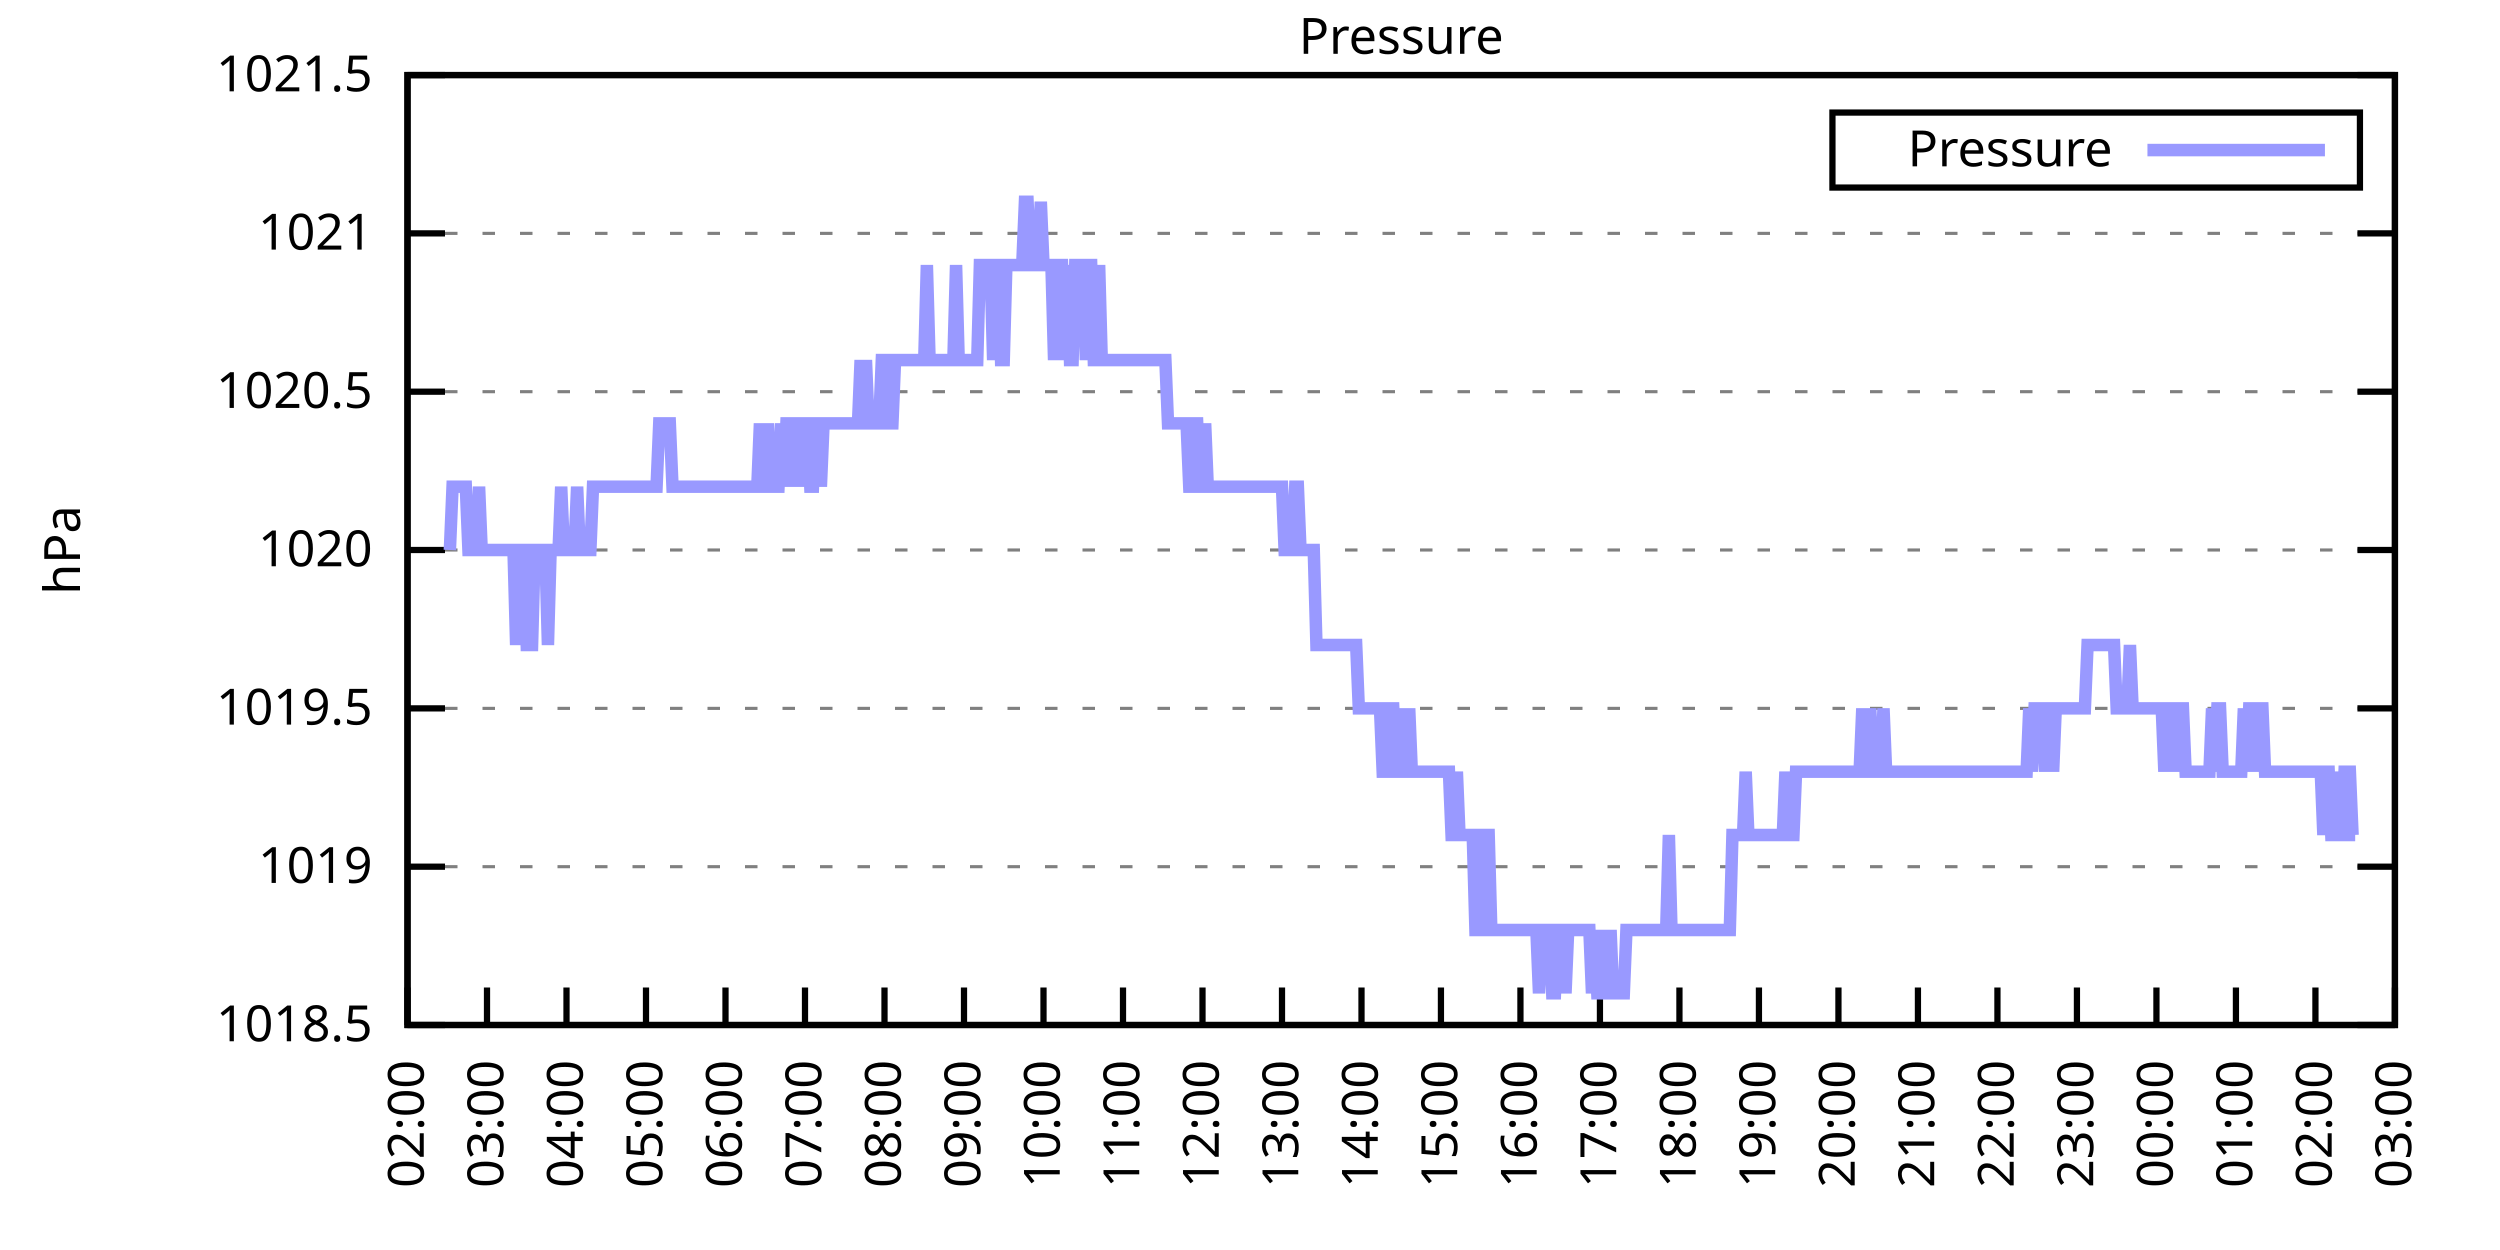
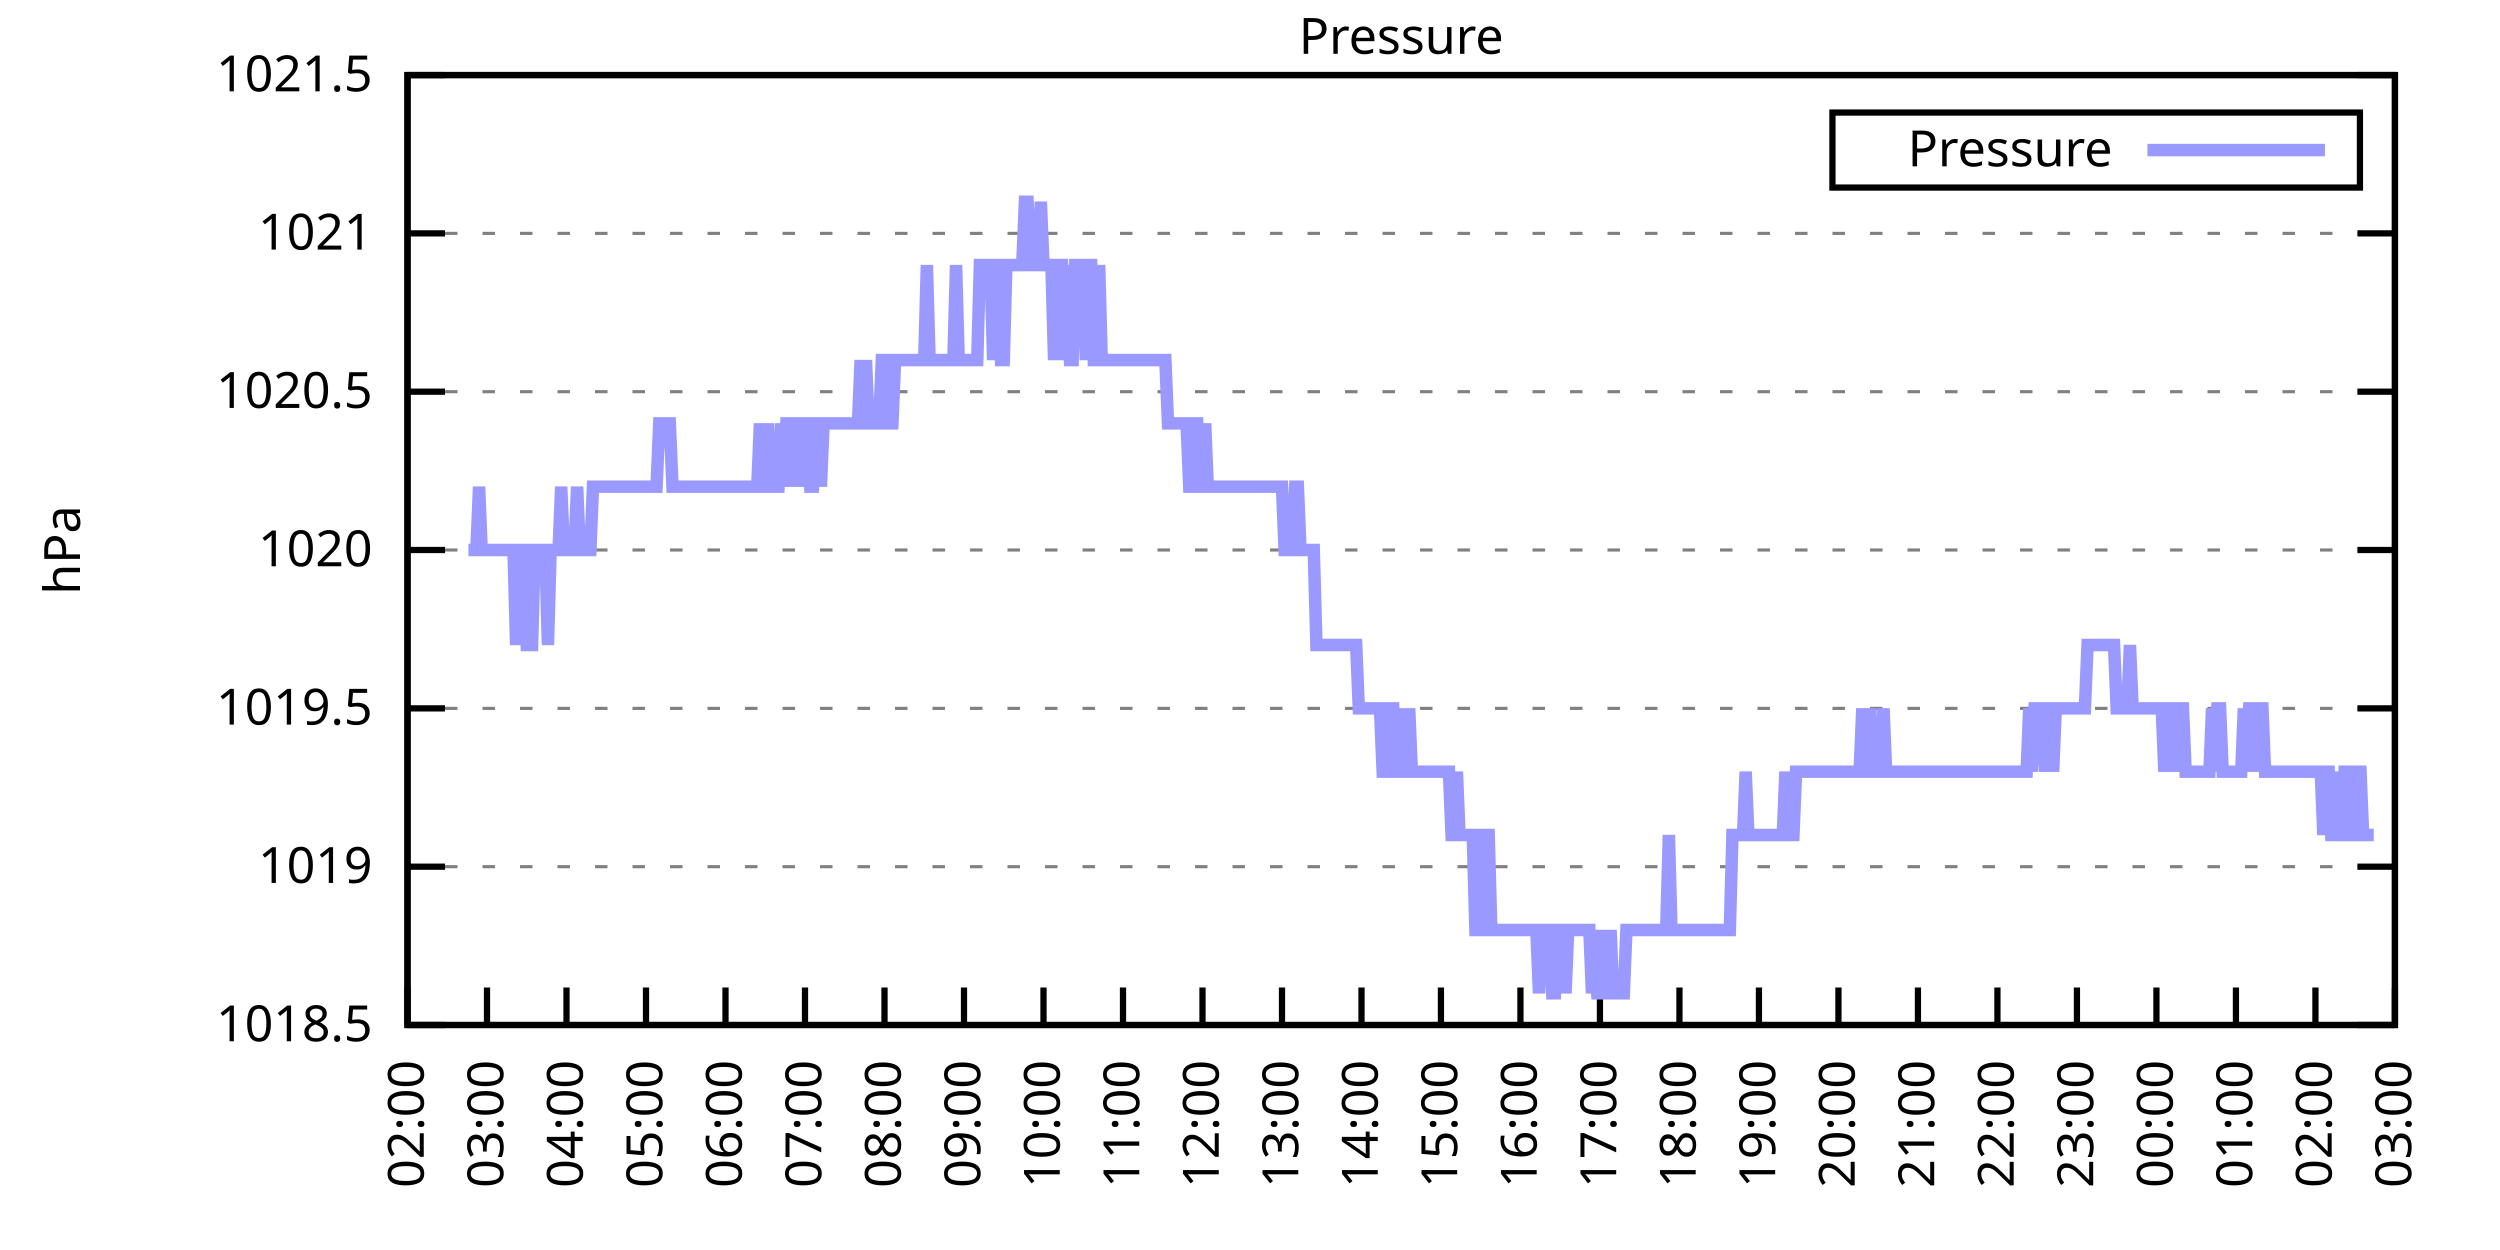
<svg xmlns="http://www.w3.org/2000/svg" xmlns:xlink="http://www.w3.org/1999/xlink" width="400" height="200" viewBox="0 0 400 200">
  <g id="gnuplot_canvas">
    <rect x="0" y="0" width="400" height="200" fill="none" />
    <defs>
      <circle id="gpDot" r="0.5" stroke-width="0.5" stroke="currentColor" />
      <path id="gpPt0" stroke-width="0.333" stroke="currentColor" d="M-1,0 h2 M0,-1 v2" />
      <path id="gpPt1" stroke-width="0.333" stroke="currentColor" d="M-1,-1 L1,1 M1,-1 L-1,1" />
      <path id="gpPt2" stroke-width="0.333" stroke="currentColor" d="M-1,0 L1,0 M0,-1 L0,1 M-1,-1 L1,1 M-1,1 L1,-1" />
      <rect id="gpPt3" stroke-width="0.333" stroke="currentColor" x="-1" y="-1" width="2" height="2" />
      <rect id="gpPt4" stroke-width="0.333" stroke="currentColor" fill="currentColor" x="-1" y="-1" width="2" height="2" />
      <circle id="gpPt5" stroke-width="0.333" stroke="currentColor" cx="0" cy="0" r="1" />
      <use xlink:href="#gpPt5" id="gpPt6" fill="currentColor" stroke="none" />
      <path id="gpPt7" stroke-width="0.333" stroke="currentColor" d="M0,-1.33 L-1.33,0.67 L1.33,0.67 z" />
      <use xlink:href="#gpPt7" id="gpPt8" fill="currentColor" stroke="none" />
      <use xlink:href="#gpPt7" id="gpPt9" stroke="currentColor" transform="rotate(180)" />
      <use xlink:href="#gpPt9" id="gpPt10" fill="currentColor" stroke="none" />
      <use xlink:href="#gpPt3" id="gpPt11" stroke="currentColor" transform="rotate(45)" />
      <use xlink:href="#gpPt11" id="gpPt12" fill="currentColor" stroke="none" />
      <path id="gpPt13" stroke-width="0.333" stroke="currentColor" d="M0,1.330 L1.265,0.411 L0.782,-1.067 L-0.782,-1.076 L-1.265,0.411 z" />
      <use xlink:href="#gpPt13" id="gpPt14" fill="currentColor" stroke="none" />
      <filter id="textbox" filterUnits="objectBoundingBox" x="0" y="0" height="1" width="1">
        <feFlood flood-color="white" flood-opacity="1" result="bgnd" />
        <feComposite in="SourceGraphic" in2="bgnd" operator="atop" />
      </filter>
      <filter id="greybox" filterUnits="objectBoundingBox" x="0" y="0" height="1" width="1">
        <feFlood flood-color="lightgrey" flood-opacity="1" result="grey" />
        <feComposite in="SourceGraphic" in2="grey" operator="atop" />
      </filter>
    </defs>
    <g fill="none" color="white" stroke="currentColor" stroke-width="1.00" stroke-linecap="butt" stroke-linejoin="miter">
</g>
    <g fill="none" color="black" stroke="currentColor" stroke-width="1.00" stroke-linecap="butt" stroke-linejoin="miter">
      <g stroke="none" shape-rendering="crispEdges">
        <polygon fill="rgb(255, 255, 255)" points="65.20,164.00 383.18,164.00 383.18,12.02 65.20,12.02 " />
      </g>
    </g>
    <g fill="none" color="black" stroke="currentColor" stroke-width="1.00" stroke-linecap="butt" stroke-linejoin="miter">
</g>
    <g fill="none" color="black" stroke="black" stroke-width="0.50" stroke-linecap="butt" stroke-linejoin="miter">
</g>
    <g fill="none" color="gray" stroke="currentColor" stroke-width="0.50" stroke-linecap="butt" stroke-linejoin="miter">
      <path stroke="gray" stroke-dasharray="2,4" class="gridline" d="M65.20,164.00 L383.19,164.00  " />
    </g>
    <g fill="none" color="gray" stroke="gray" stroke-width="1.00" stroke-linecap="butt" stroke-linejoin="miter">
</g>
    <g fill="none" color="black" stroke="currentColor" stroke-width="1.00" stroke-linecap="butt" stroke-linejoin="miter">
      <path stroke="black" d="M65.20,164.00 L71.20,164.00 M383.19,164.00 L377.19,164.00  " />
      <g transform="translate(59.60,166.60)" stroke="none" fill="black" font-family="Sans" font-size="8.00" text-anchor="end">
        <text>
          <tspan font-family="Sans"> 1018.5</tspan>
        </text>
      </g>
    </g>
    <g fill="none" color="black" stroke="currentColor" stroke-width="1.00" stroke-linecap="butt" stroke-linejoin="miter">
</g>
    <g fill="none" color="black" stroke="black" stroke-width="0.50" stroke-linecap="butt" stroke-linejoin="miter">
</g>
    <g fill="none" color="gray" stroke="currentColor" stroke-width="0.50" stroke-linecap="butt" stroke-linejoin="miter">
      <path stroke="gray" stroke-dasharray="2,4" class="gridline" d="M65.20,138.67 L383.19,138.67  " />
    </g>
    <g fill="none" color="gray" stroke="gray" stroke-width="1.00" stroke-linecap="butt" stroke-linejoin="miter">
</g>
    <g fill="none" color="black" stroke="currentColor" stroke-width="1.00" stroke-linecap="butt" stroke-linejoin="miter">
      <path stroke="black" d="M65.20,138.67 L71.20,138.67 M383.19,138.67 L377.19,138.67  " />
      <g transform="translate(59.60,141.27)" stroke="none" fill="black" font-family="Sans" font-size="8.00" text-anchor="end">
        <text>
          <tspan font-family="Sans"> 1019</tspan>
        </text>
      </g>
    </g>
    <g fill="none" color="black" stroke="currentColor" stroke-width="1.00" stroke-linecap="butt" stroke-linejoin="miter">
</g>
    <g fill="none" color="black" stroke="black" stroke-width="0.50" stroke-linecap="butt" stroke-linejoin="miter">
</g>
    <g fill="none" color="gray" stroke="currentColor" stroke-width="0.50" stroke-linecap="butt" stroke-linejoin="miter">
      <path stroke="gray" stroke-dasharray="2,4" class="gridline" d="M65.20,113.34 L383.19,113.34  " />
    </g>
    <g fill="none" color="gray" stroke="gray" stroke-width="1.00" stroke-linecap="butt" stroke-linejoin="miter">
</g>
    <g fill="none" color="black" stroke="currentColor" stroke-width="1.00" stroke-linecap="butt" stroke-linejoin="miter">
      <path stroke="black" d="M65.20,113.34 L71.20,113.34 M383.19,113.34 L377.19,113.34  " />
      <g transform="translate(59.60,115.94)" stroke="none" fill="black" font-family="Sans" font-size="8.00" text-anchor="end">
        <text>
          <tspan font-family="Sans"> 1019.5</tspan>
        </text>
      </g>
    </g>
    <g fill="none" color="black" stroke="currentColor" stroke-width="1.00" stroke-linecap="butt" stroke-linejoin="miter">
</g>
    <g fill="none" color="black" stroke="black" stroke-width="0.50" stroke-linecap="butt" stroke-linejoin="miter">
</g>
    <g fill="none" color="gray" stroke="currentColor" stroke-width="0.50" stroke-linecap="butt" stroke-linejoin="miter">
      <path stroke="gray" stroke-dasharray="2,4" class="gridline" d="M65.20,88.00 L383.19,88.00  " />
    </g>
    <g fill="none" color="gray" stroke="gray" stroke-width="1.00" stroke-linecap="butt" stroke-linejoin="miter">
</g>
    <g fill="none" color="black" stroke="currentColor" stroke-width="1.00" stroke-linecap="butt" stroke-linejoin="miter">
      <path stroke="black" d="M65.20,88.00 L71.20,88.00 M383.19,88.00 L377.19,88.00  " />
      <g transform="translate(59.60,90.60)" stroke="none" fill="black" font-family="Sans" font-size="8.00" text-anchor="end">
        <text>
          <tspan font-family="Sans"> 1020</tspan>
        </text>
      </g>
    </g>
    <g fill="none" color="black" stroke="currentColor" stroke-width="1.00" stroke-linecap="butt" stroke-linejoin="miter">
</g>
    <g fill="none" color="black" stroke="black" stroke-width="0.50" stroke-linecap="butt" stroke-linejoin="miter">
</g>
    <g fill="none" color="gray" stroke="currentColor" stroke-width="0.50" stroke-linecap="butt" stroke-linejoin="miter">
      <path stroke="gray" stroke-dasharray="2,4" class="gridline" d="M65.20,62.67 L383.19,62.67  " />
    </g>
    <g fill="none" color="gray" stroke="gray" stroke-width="1.00" stroke-linecap="butt" stroke-linejoin="miter">
</g>
    <g fill="none" color="black" stroke="currentColor" stroke-width="1.00" stroke-linecap="butt" stroke-linejoin="miter">
      <path stroke="black" d="M65.20,62.67 L71.20,62.67 M383.19,62.67 L377.19,62.67  " />
      <g transform="translate(59.60,65.27)" stroke="none" fill="black" font-family="Sans" font-size="8.00" text-anchor="end">
        <text>
          <tspan font-family="Sans"> 1020.5</tspan>
        </text>
      </g>
    </g>
    <g fill="none" color="black" stroke="currentColor" stroke-width="1.00" stroke-linecap="butt" stroke-linejoin="miter">
</g>
    <g fill="none" color="black" stroke="black" stroke-width="0.50" stroke-linecap="butt" stroke-linejoin="miter">
</g>
    <g fill="none" color="gray" stroke="currentColor" stroke-width="0.50" stroke-linecap="butt" stroke-linejoin="miter">
      <path stroke="gray" stroke-dasharray="2,4" class="gridline" d="M65.20,37.34 L383.19,37.34  " />
    </g>
    <g fill="none" color="gray" stroke="gray" stroke-width="1.00" stroke-linecap="butt" stroke-linejoin="miter">
</g>
    <g fill="none" color="black" stroke="currentColor" stroke-width="1.00" stroke-linecap="butt" stroke-linejoin="miter">
      <path stroke="black" d="M65.20,37.34 L71.20,37.34 M383.19,37.34 L377.19,37.34  " />
      <g transform="translate(59.60,39.94)" stroke="none" fill="black" font-family="Sans" font-size="8.00" text-anchor="end">
        <text>
          <tspan font-family="Sans"> 1021</tspan>
        </text>
      </g>
    </g>
    <g fill="none" color="black" stroke="currentColor" stroke-width="1.00" stroke-linecap="butt" stroke-linejoin="miter">
</g>
    <g fill="none" color="black" stroke="black" stroke-width="0.50" stroke-linecap="butt" stroke-linejoin="miter">
</g>
    <g fill="none" color="gray" stroke="currentColor" stroke-width="0.50" stroke-linecap="butt" stroke-linejoin="miter">
      <path stroke="gray" stroke-dasharray="2,4" class="gridline" d="M65.20,12.01 L383.19,12.01  " />
    </g>
    <g fill="none" color="gray" stroke="gray" stroke-width="1.00" stroke-linecap="butt" stroke-linejoin="miter">
</g>
    <g fill="none" color="black" stroke="currentColor" stroke-width="1.00" stroke-linecap="butt" stroke-linejoin="miter">
      <path stroke="black" d="M65.20,12.01 L71.20,12.01 M383.19,12.01 L377.19,12.01  " />
      <g transform="translate(59.60,14.61)" stroke="none" fill="black" font-family="Sans" font-size="8.00" text-anchor="end">
        <text>
          <tspan font-family="Sans"> 1021.5</tspan>
        </text>
      </g>
    </g>
    <g fill="none" color="black" stroke="currentColor" stroke-width="1.00" stroke-linecap="butt" stroke-linejoin="miter">
      <path stroke="black" d="M65.20,164.00 L65.20,158.00  " />
      <g transform="translate(67.80,169.60) rotate(270.00)" stroke="none" fill="black" font-family="Sans" font-size="8.00" text-anchor="end">
        <text>
          <tspan font-family="Sans">02:00</tspan>
        </text>
      </g>
    </g>
    <g fill="none" color="black" stroke="currentColor" stroke-width="1.00" stroke-linecap="butt" stroke-linejoin="miter">
      <path stroke="black" d="M77.92,164.00 L77.92,158.00  " />
      <g transform="translate(80.52,169.60) rotate(270.00)" stroke="none" fill="black" font-family="Sans" font-size="8.00" text-anchor="end">
        <text>
          <tspan font-family="Sans">03:00</tspan>
        </text>
      </g>
    </g>
    <g fill="none" color="black" stroke="currentColor" stroke-width="1.00" stroke-linecap="butt" stroke-linejoin="miter">
      <path stroke="black" d="M90.64,164.00 L90.64,158.00  " />
      <g transform="translate(93.24,169.60) rotate(270.00)" stroke="none" fill="black" font-family="Sans" font-size="8.00" text-anchor="end">
        <text>
          <tspan font-family="Sans">04:00</tspan>
        </text>
      </g>
    </g>
    <g fill="none" color="black" stroke="currentColor" stroke-width="1.00" stroke-linecap="butt" stroke-linejoin="miter">
      <path stroke="black" d="M103.36,164.00 L103.36,158.00  " />
      <g transform="translate(105.96,169.60) rotate(270.00)" stroke="none" fill="black" font-family="Sans" font-size="8.00" text-anchor="end">
        <text>
          <tspan font-family="Sans">05:00</tspan>
        </text>
      </g>
    </g>
    <g fill="none" color="black" stroke="currentColor" stroke-width="1.00" stroke-linecap="butt" stroke-linejoin="miter">
      <path stroke="black" d="M116.08,164.00 L116.08,158.00  " />
      <g transform="translate(118.68,169.60) rotate(270.00)" stroke="none" fill="black" font-family="Sans" font-size="8.00" text-anchor="end">
        <text>
          <tspan font-family="Sans">06:00</tspan>
        </text>
      </g>
    </g>
    <g fill="none" color="black" stroke="currentColor" stroke-width="1.00" stroke-linecap="butt" stroke-linejoin="miter">
      <path stroke="black" d="M128.80,164.00 L128.80,158.00  " />
      <g transform="translate(131.40,169.60) rotate(270.00)" stroke="none" fill="black" font-family="Sans" font-size="8.00" text-anchor="end">
        <text>
          <tspan font-family="Sans">07:00</tspan>
        </text>
      </g>
    </g>
    <g fill="none" color="black" stroke="currentColor" stroke-width="1.00" stroke-linecap="butt" stroke-linejoin="miter">
      <path stroke="black" d="M141.52,164.00 L141.52,158.00  " />
      <g transform="translate(144.12,169.60) rotate(270.00)" stroke="none" fill="black" font-family="Sans" font-size="8.00" text-anchor="end">
        <text>
          <tspan font-family="Sans">08:00</tspan>
        </text>
      </g>
    </g>
    <g fill="none" color="black" stroke="currentColor" stroke-width="1.00" stroke-linecap="butt" stroke-linejoin="miter">
      <path stroke="black" d="M154.24,164.00 L154.24,158.00  " />
      <g transform="translate(156.84,169.60) rotate(270.00)" stroke="none" fill="black" font-family="Sans" font-size="8.00" text-anchor="end">
        <text>
          <tspan font-family="Sans">09:00</tspan>
        </text>
      </g>
    </g>
    <g fill="none" color="black" stroke="currentColor" stroke-width="1.00" stroke-linecap="butt" stroke-linejoin="miter">
      <path stroke="black" d="M166.96,164.00 L166.96,158.00  " />
      <g transform="translate(169.56,169.60) rotate(270.00)" stroke="none" fill="black" font-family="Sans" font-size="8.00" text-anchor="end">
        <text>
          <tspan font-family="Sans">10:00</tspan>
        </text>
      </g>
    </g>
    <g fill="none" color="black" stroke="currentColor" stroke-width="1.00" stroke-linecap="butt" stroke-linejoin="miter">
      <path stroke="black" d="M179.68,164.00 L179.68,158.00  " />
      <g transform="translate(182.28,169.60) rotate(270.00)" stroke="none" fill="black" font-family="Sans" font-size="8.00" text-anchor="end">
        <text>
          <tspan font-family="Sans">11:00</tspan>
        </text>
      </g>
    </g>
    <g fill="none" color="black" stroke="currentColor" stroke-width="1.00" stroke-linecap="butt" stroke-linejoin="miter">
      <path stroke="black" d="M192.40,164.00 L192.40,158.00  " />
      <g transform="translate(195.00,169.60) rotate(270.00)" stroke="none" fill="black" font-family="Sans" font-size="8.00" text-anchor="end">
        <text>
          <tspan font-family="Sans">12:00</tspan>
        </text>
      </g>
    </g>
    <g fill="none" color="black" stroke="currentColor" stroke-width="1.00" stroke-linecap="butt" stroke-linejoin="miter">
      <path stroke="black" d="M205.12,164.00 L205.12,158.00  " />
      <g transform="translate(207.72,169.60) rotate(270.00)" stroke="none" fill="black" font-family="Sans" font-size="8.00" text-anchor="end">
        <text>
          <tspan font-family="Sans">13:00</tspan>
        </text>
      </g>
    </g>
    <g fill="none" color="black" stroke="currentColor" stroke-width="1.00" stroke-linecap="butt" stroke-linejoin="miter">
      <path stroke="black" d="M217.84,164.00 L217.84,158.00  " />
      <g transform="translate(220.44,169.60) rotate(270.00)" stroke="none" fill="black" font-family="Sans" font-size="8.00" text-anchor="end">
        <text>
          <tspan font-family="Sans">14:00</tspan>
        </text>
      </g>
    </g>
    <g fill="none" color="black" stroke="currentColor" stroke-width="1.00" stroke-linecap="butt" stroke-linejoin="miter">
      <path stroke="black" d="M230.55,164.00 L230.55,158.00  " />
      <g transform="translate(233.15,169.60) rotate(270.00)" stroke="none" fill="black" font-family="Sans" font-size="8.00" text-anchor="end">
        <text>
          <tspan font-family="Sans">15:00</tspan>
        </text>
      </g>
    </g>
    <g fill="none" color="black" stroke="currentColor" stroke-width="1.00" stroke-linecap="butt" stroke-linejoin="miter">
      <path stroke="black" d="M243.27,164.00 L243.27,158.00  " />
      <g transform="translate(245.87,169.60) rotate(270.00)" stroke="none" fill="black" font-family="Sans" font-size="8.00" text-anchor="end">
        <text>
          <tspan font-family="Sans">16:00</tspan>
        </text>
      </g>
    </g>
    <g fill="none" color="black" stroke="currentColor" stroke-width="1.00" stroke-linecap="butt" stroke-linejoin="miter">
      <path stroke="black" d="M255.99,164.00 L255.99,158.00  " />
      <g transform="translate(258.59,169.60) rotate(270.00)" stroke="none" fill="black" font-family="Sans" font-size="8.00" text-anchor="end">
        <text>
          <tspan font-family="Sans">17:00</tspan>
        </text>
      </g>
    </g>
    <g fill="none" color="black" stroke="currentColor" stroke-width="1.00" stroke-linecap="butt" stroke-linejoin="miter">
      <path stroke="black" d="M268.71,164.00 L268.71,158.00  " />
      <g transform="translate(271.31,169.60) rotate(270.00)" stroke="none" fill="black" font-family="Sans" font-size="8.00" text-anchor="end">
        <text>
          <tspan font-family="Sans">18:00</tspan>
        </text>
      </g>
    </g>
    <g fill="none" color="black" stroke="currentColor" stroke-width="1.00" stroke-linecap="butt" stroke-linejoin="miter">
      <path stroke="black" d="M281.43,164.00 L281.43,158.00  " />
      <g transform="translate(284.03,169.60) rotate(270.00)" stroke="none" fill="black" font-family="Sans" font-size="8.00" text-anchor="end">
        <text>
          <tspan font-family="Sans">19:00</tspan>
        </text>
      </g>
    </g>
    <g fill="none" color="black" stroke="currentColor" stroke-width="1.00" stroke-linecap="butt" stroke-linejoin="miter">
      <path stroke="black" d="M294.15,164.00 L294.15,158.00  " />
      <g transform="translate(296.75,169.60) rotate(270.00)" stroke="none" fill="black" font-family="Sans" font-size="8.00" text-anchor="end">
        <text>
          <tspan font-family="Sans">20:00</tspan>
        </text>
      </g>
    </g>
    <g fill="none" color="black" stroke="currentColor" stroke-width="1.00" stroke-linecap="butt" stroke-linejoin="miter">
      <path stroke="black" d="M306.87,164.00 L306.87,158.00  " />
      <g transform="translate(309.47,169.60) rotate(270.00)" stroke="none" fill="black" font-family="Sans" font-size="8.00" text-anchor="end">
        <text>
          <tspan font-family="Sans">21:00</tspan>
        </text>
      </g>
    </g>
    <g fill="none" color="black" stroke="currentColor" stroke-width="1.00" stroke-linecap="butt" stroke-linejoin="miter">
      <path stroke="black" d="M319.59,164.00 L319.59,158.00  " />
      <g transform="translate(322.19,169.60) rotate(270.00)" stroke="none" fill="black" font-family="Sans" font-size="8.00" text-anchor="end">
        <text>
          <tspan font-family="Sans">22:00</tspan>
        </text>
      </g>
    </g>
    <g fill="none" color="black" stroke="currentColor" stroke-width="1.00" stroke-linecap="butt" stroke-linejoin="miter">
      <path stroke="black" d="M332.31,164.00 L332.31,158.00  " />
      <g transform="translate(334.91,169.60) rotate(270.00)" stroke="none" fill="black" font-family="Sans" font-size="8.00" text-anchor="end">
        <text>
          <tspan font-family="Sans">23:00</tspan>
        </text>
      </g>
    </g>
    <g fill="none" color="black" stroke="currentColor" stroke-width="1.00" stroke-linecap="butt" stroke-linejoin="miter">
      <path stroke="black" d="M345.03,164.00 L345.03,158.00  " />
      <g transform="translate(347.63,169.60) rotate(270.00)" stroke="none" fill="black" font-family="Sans" font-size="8.00" text-anchor="end">
        <text>
          <tspan font-family="Sans">00:00</tspan>
        </text>
      </g>
    </g>
    <g fill="none" color="black" stroke="currentColor" stroke-width="1.00" stroke-linecap="butt" stroke-linejoin="miter">
      <path stroke="black" d="M357.75,164.00 L357.75,158.00  " />
      <g transform="translate(360.35,169.60) rotate(270.00)" stroke="none" fill="black" font-family="Sans" font-size="8.00" text-anchor="end">
        <text>
          <tspan font-family="Sans">01:00</tspan>
        </text>
      </g>
    </g>
    <g fill="none" color="black" stroke="currentColor" stroke-width="1.00" stroke-linecap="butt" stroke-linejoin="miter">
      <path stroke="black" d="M370.47,164.00 L370.47,158.00  " />
      <g transform="translate(373.07,169.60) rotate(270.00)" stroke="none" fill="black" font-family="Sans" font-size="8.00" text-anchor="end">
        <text>
          <tspan font-family="Sans">02:00</tspan>
        </text>
      </g>
    </g>
    <g fill="none" color="black" stroke="currentColor" stroke-width="1.00" stroke-linecap="butt" stroke-linejoin="miter">
      <path stroke="black" d="M383.19,164.00 L383.19,158.00  " />
      <g transform="translate(385.79,169.60) rotate(270.00)" stroke="none" fill="black" font-family="Sans" font-size="8.00" text-anchor="end">
        <text>
          <tspan font-family="Sans">03:00</tspan>
        </text>
      </g>
    </g>
    <g fill="none" color="black" stroke="currentColor" stroke-width="1.00" stroke-linecap="butt" stroke-linejoin="miter">
</g>
    <g fill="none" color="black" stroke="currentColor" stroke-width="1.00" stroke-linecap="butt" stroke-linejoin="miter">
      <path stroke="black" d="M65.20,12.01 L65.20,164.00 L383.19,164.00 L383.19,12.01 L65.20,12.01 Z  " />
    </g>
    <g fill="none" color="black" stroke="currentColor" stroke-width="1.00" stroke-linecap="butt" stroke-linejoin="miter">
</g>
    <g fill="none" color="black" stroke="currentColor" stroke-width="1.00" stroke-linecap="butt" stroke-linejoin="miter">
      <path stroke="black" d="M293.19,30.01 L293.19,18.01 L377.59,18.01 L377.59,30.01 L293.19,30.01 Z  " />
    </g>
    <g id="Pressure_plot_1">
      <g fill="none" color="white" stroke="black" stroke-width="2.00" stroke-linecap="butt" stroke-linejoin="miter">
</g>
      <g fill="none" color="black" stroke="currentColor" stroke-width="2.00" stroke-linecap="butt" stroke-linejoin="miter">
        <g transform="translate(337.99,26.61)" stroke="none" fill="black" font-family="Sans" font-size="8.00" text-anchor="end">
          <text>
            <tspan font-family="Sans">Pressure</tspan>
          </text>
        </g>
      </g>
      <g fill="none" color="black" stroke="currentColor" stroke-width="2.00" stroke-linecap="butt" stroke-linejoin="miter">
-         <path stroke="rgb(153, 153, 255)" d="M343.59,24.01 L371.99,24.01 M71.98,88.00 L72.41,77.87 L72.83,77.87 L73.26,77.87 L73.68,77.87 L74.10,77.87   L74.53,77.87 L74.95,88.00 L75.38,88.00 L75.80,88.00 L76.22,88.00 L76.65,77.87 L77.07,88.00 L77.50,88.00   L77.92,88.00 L78.34,88.00 L78.77,88.00 L79.19,88.00 L79.62,88.00 L80.04,88.00 L80.46,88.00 L80.89,88.00   L81.31,88.00 L81.74,88.00 L82.16,88.00 L82.58,103.20 L83.01,88.00 L83.43,88.00 L83.86,88.00 L84.28,103.20   L84.70,103.20 L85.13,103.20 L85.55,88.00 L85.98,88.00 L86.40,88.00 L86.82,88.00 L87.25,88.00 L87.67,103.20   L88.10,88.00 L88.52,88.00 L88.94,88.00 L89.37,88.00 L89.79,77.87 L90.22,88.00 L90.64,88.00 L91.06,88.00   L91.49,88.00 L91.91,88.00 L92.34,77.87 L92.76,88.00 L93.18,88.00 L93.61,88.00 L94.03,88.00 L94.46,88.00   L94.88,77.87 L95.30,77.87 L95.73,77.87 L96.15,77.87 L96.58,77.87 L97.00,77.87 L97.42,77.87 L97.85,77.87   L98.27,77.87 L98.69,77.87 L99.12,77.87 L99.54,77.87 L99.97,77.87 L100.39,77.87 L100.81,77.87 L101.24,77.87   L101.66,77.87 L102.09,77.87 L102.51,77.87 L102.93,77.87 L103.36,77.87 L103.78,77.87 L104.21,77.87 L104.63,77.87   L105.05,77.87 L105.48,67.74 L105.90,67.74 L106.33,67.74 L106.75,67.74 L107.17,67.74 L107.60,77.87 L108.02,77.87   L108.45,77.87 L108.87,77.87 L109.29,77.87 L109.72,77.87 L110.14,77.87 L110.57,77.87 L110.99,77.87 L111.41,77.87   L111.84,77.87 L112.26,77.87 L112.69,77.87 L113.11,77.87 L113.53,77.87 L113.96,77.87 L114.38,77.87 L114.81,77.87   L115.23,77.87 L115.65,77.87 L116.08,77.87 L116.50,77.87 L116.93,77.87 L117.35,77.87 L117.77,77.87 L118.20,77.87   L118.62,77.87 L119.05,77.87 L119.47,77.87 L119.89,77.87 L120.32,77.87 L120.74,77.87 L121.17,77.87 L121.59,67.74   L122.01,77.87 L122.44,77.87 L122.86,67.74 L123.29,77.87 L123.71,77.87 L124.13,77.87 L124.56,77.87 L124.98,67.74   L125.41,77.87 L125.83,67.74 L126.25,67.74 L126.68,77.87 L127.10,67.74 L127.53,67.74 L127.95,67.74 L128.37,77.87   L128.80,67.74 L129.22,67.74 L129.65,77.87 L130.07,77.87 L130.49,67.74 L130.92,67.74 L131.34,77.87 L131.77,67.74   L132.19,67.74 L132.61,67.74 L133.04,67.74 L133.46,67.74 L133.89,67.74 L134.31,67.74 L134.73,67.74 L135.16,67.74   L135.58,67.74 L136.01,67.74 L136.43,67.74 L136.85,67.74 L137.28,67.74 L137.70,57.61 L138.13,67.74 L138.55,57.61   L138.97,67.74 L139.40,67.74 L139.82,67.74 L140.25,67.74 L140.67,67.74 L141.09,57.61 L141.52,57.61 L141.94,57.61   L142.37,67.74 L142.79,67.74 L143.21,57.61 L143.64,57.61 L144.06,57.61 L144.49,57.61 L144.91,57.61 L145.33,57.61   L145.76,57.61 L146.18,57.61 L146.61,57.61 L147.03,57.61 L147.45,57.61 L147.88,57.61 L148.30,42.41 L148.73,57.61   L149.15,57.61 L149.57,57.61 L150.00,57.61 L150.42,57.61 L150.85,57.61 L151.27,57.61 L151.69,57.61 L152.12,57.61   L152.54,57.61 L152.97,42.41 L153.39,57.61 L153.81,57.61 L154.24,57.61 L154.66,57.61 L155.09,57.61 L155.51,57.61   L155.93,57.61 L156.36,57.61 L156.78,42.41 L157.21,42.41 L157.63,42.41 L158.05,42.41 L158.48,42.41 L158.90,57.61   L159.33,42.41 L159.75,42.41 L160.17,57.61 L160.60,57.61 L161.02,42.41 L161.44,42.41 L161.87,42.41 L162.29,42.41   L162.72,42.41 L163.14,42.41 L163.56,42.41 L163.99,32.28 L164.41,32.28 L164.84,42.41 L165.26,42.41 L165.68,42.41   L166.11,42.41 L166.53,32.28 L166.96,42.41 L167.38,42.41 L167.80,42.41 L168.23,42.41 L168.65,57.61 L169.08,42.41   L169.50,42.41 L169.92,42.41 L170.35,57.61 L170.77,42.41 L171.20,57.61 L171.62,57.61 L172.04,42.41 L172.47,42.41   L172.89,42.41 L173.32,42.41 L173.74,57.61 L174.16,42.41 L174.59,42.41 L175.01,57.61 L175.44,57.61 L175.86,42.41   L176.28,57.61 L176.71,57.61 L177.13,57.61 L177.56,57.61 L177.98,57.61 L178.40,57.61 L178.83,57.61 L179.25,57.61   L179.68,57.61 L180.10,57.61 L180.52,57.61 L180.95,57.61 L181.37,57.61 L181.80,57.61 L182.22,57.61 L182.64,57.61   L183.07,57.61 L183.49,57.61 L183.92,57.61 L184.34,57.61 L184.76,57.61 L185.19,57.61 L185.61,57.61 L186.04,57.61   L186.46,57.61 L186.88,67.74 L187.31,67.74 L187.73,67.74 L188.16,67.74 L188.58,67.74 L189.00,67.74 L189.43,67.74   L189.85,67.74 L190.28,77.87 L190.70,77.87 L191.12,67.74 L191.55,67.74 L191.97,77.87 L192.40,77.87 L192.82,67.74   L193.24,77.87 L193.67,77.87 L194.09,77.87 L194.52,77.87 L194.94,77.87 L195.36,77.87 L195.79,77.87 L196.21,77.87   L196.64,77.87 L197.06,77.87 L197.48,77.87 L197.91,77.87 L198.33,77.87 L198.76,77.87 L199.18,77.87 L199.60,77.87   L200.03,77.87 L200.45,77.87 L200.88,77.87 L201.30,77.87 L201.72,77.87 L202.15,77.87 L202.57,77.87 L203.00,77.87   L203.42,77.87 L203.84,77.87 L204.27,77.87 L204.69,77.87 L205.12,77.87 L205.54,88.00 L205.96,88.00 L206.39,88.00   L206.81,88.00 L207.24,77.87 L207.66,77.87 L208.08,88.00 L208.51,88.00 L208.93,88.00 L209.36,88.00 L209.78,88.00   L210.20,88.00 L210.63,103.20 L211.05,103.20 L211.48,103.20 L211.90,103.20 L212.32,103.20 L212.75,103.20 L213.17,103.20   L213.60,103.20 L214.02,103.20 L214.44,103.20 L214.87,103.20 L215.29,103.20 L215.72,103.20 L216.14,103.20 L216.56,103.20   L216.99,103.20 L217.41,113.34 L217.84,113.34 L218.26,113.34 L218.68,113.34 L219.11,113.34 L219.53,113.34 L219.96,113.34   L220.38,113.34 L220.80,113.34 L221.23,123.47 L221.65,123.47 L222.08,113.34 L222.50,113.34 L222.92,113.34 L223.35,123.47   L223.77,123.47 L224.20,123.47 L224.62,113.34 L225.04,123.47 L225.47,113.34 L225.89,123.47 L226.31,123.47 L226.74,123.47   L227.16,123.47 L227.59,123.47 L228.01,123.47 L228.43,123.47 L228.86,123.47 L229.28,123.47 L229.71,123.47 L230.13,123.47   L230.55,123.47 L230.98,123.47 L231.40,123.47 L231.83,123.47 L232.25,133.60 L232.67,133.60 L233.10,123.47 L233.52,133.60   L233.95,133.60 L234.37,133.60 L234.79,133.60 L235.22,133.60 L235.64,133.60 L236.07,148.80 L236.49,148.80 L236.91,148.80   L237.34,133.60 L237.76,133.60 L238.19,133.60 L238.61,148.80 L239.03,148.80 L239.46,148.80 L239.88,148.80 L240.31,148.80   L240.73,148.80 L241.15,148.80 L241.58,148.80 L242.00,148.80 L242.43,148.80 L242.85,148.80 L243.27,148.80 L243.70,148.80   L244.12,148.80 L244.55,148.80 L244.97,148.80 L245.39,148.80 L245.82,148.80 L246.24,158.93 L246.67,148.80 L247.09,148.80   L247.51,148.80 L247.94,148.80 L248.36,158.93 L248.79,158.93 L249.21,148.80 L249.63,148.80 L250.06,148.80 L250.48,158.93   L250.91,148.80 L251.33,148.80 L251.75,148.80 L252.18,148.80 L252.60,148.80 L253.03,148.80 L253.45,148.80 L253.87,148.80   L254.30,148.80 L254.72,158.93 L255.15,148.80 L255.57,158.93 L255.99,158.93 L256.42,148.80 L256.84,158.93 L257.27,158.93   L257.69,148.80 L258.11,158.93 L258.54,158.93 L258.96,158.93 L259.39,158.93 L259.81,158.93 L260.23,148.80 L260.66,148.80   L261.08,148.80 L261.51,148.80 L261.93,148.80 L262.35,148.80 L262.78,148.80 L263.20,148.80 L263.63,148.80 L264.05,148.80   L264.47,148.80 L264.90,148.80 L265.32,148.80 L265.75,148.80 L266.17,148.80 L266.59,148.80 L267.02,133.60 L267.44,148.80   L267.87,148.80 L268.29,148.80 L268.71,148.80 L269.14,148.80 L269.56,148.80 L269.99,148.80 L270.41,148.80 L270.83,148.80   L271.26,148.80 L271.68,148.80 L272.11,148.80 L272.53,148.80 L272.95,148.80 L273.38,148.80 L273.80,148.80 L274.23,148.80   L274.65,148.80 L275.07,148.80 L275.50,148.80 L275.92,148.80 L276.35,148.80 L276.77,148.80 L277.19,133.60 L277.62,133.60   L278.04,133.60 L278.47,133.60 L278.89,133.60 L279.31,123.47 L279.74,133.60 L280.16,133.60 L280.59,133.60 L281.01,133.60   L281.43,133.60 L281.86,133.60 L282.28,133.60 L282.71,133.60 L283.13,133.60 L283.55,133.60 L283.98,133.60 L284.40,133.60   L284.83,133.60 L285.25,133.60 L285.67,123.47 L286.10,133.60 L286.52,133.60 L286.95,133.60 L287.37,123.47 L287.79,123.47   L288.22,123.47 L288.64,123.47 L289.06,123.47 L289.49,123.47 L289.91,123.47 L290.34,123.47 L290.76,123.47 L291.18,123.47   L291.61,123.47 L292.03,123.47 L292.46,123.47 L292.88,123.47 L293.30,123.47 L293.73,123.47 L294.15,123.47 L294.58,123.47   L295.00,123.47 L295.42,123.47 L295.85,123.47 L296.27,123.47 L296.70,123.47 L297.12,123.47 L297.54,123.47 L297.97,113.34   L298.39,123.47 L298.82,123.47 L299.24,113.34 L299.66,123.47 L300.09,123.47 L300.51,123.47 L300.94,123.47 L301.36,113.34   L301.78,123.47 L302.21,123.47 L302.63,123.47 L303.06,123.47 L303.48,123.47 L303.90,123.47 L304.33,123.47 L304.75,123.47   L305.18,123.47 L305.60,123.47 L306.02,123.47 L306.45,123.47 L306.87,123.47 L307.30,123.47 L307.72,123.47 L308.14,123.47   L308.57,123.47 L308.99,123.47 L309.42,123.47 L309.84,123.47 L310.26,123.47 L310.69,123.47 L311.11,123.47 L311.54,123.47   L311.96,123.47 L312.38,123.47 L312.81,123.47 L313.23,123.47 L313.66,123.47 L314.08,123.47 L314.50,123.47 L314.93,123.47   L315.35,123.47 L315.78,123.47 L316.20,123.47 L316.62,123.47 L317.05,123.47 L317.47,123.47 L317.90,123.47 L318.32,123.47   L318.74,123.47 L319.17,123.47 L319.59,123.47 L320.02,123.47 L320.44,123.47 L320.86,123.47 L321.29,123.47 L321.71,123.47   L322.14,123.47 L322.56,123.47 L322.98,123.47 L323.41,123.47 L323.83,123.47 L324.26,123.47 L324.68,113.34 L325.10,123.47   L325.53,113.34 L325.95,113.34 L326.38,113.34 L326.80,113.34 L327.22,123.47 L327.65,113.34 L328.07,113.34 L328.50,123.47   L328.92,113.34 L329.34,113.34 L329.77,113.34 L330.19,113.34 L330.62,113.34 L331.04,113.34 L331.46,113.34 L331.89,113.34   L332.31,113.34 L332.74,113.34 L333.16,113.34 L333.58,113.34 L334.01,103.20 L334.43,103.20 L334.86,103.20 L335.28,103.20   L335.70,103.20 L336.13,103.20 L336.55,103.20 L336.98,103.20 L337.40,103.20 L337.82,103.20 L338.25,103.20 L338.67,113.34   L339.10,113.34 L339.52,113.34 L339.94,113.34 L340.37,113.34 L340.79,103.20 L341.22,113.34 L341.64,113.34 L342.06,113.34   L342.49,113.34 L342.91,113.34 L343.34,113.34 L343.76,113.34 L344.18,113.34 L344.61,113.34 L345.03,113.34 L345.46,113.34   L345.88,113.34 L346.30,123.47 L346.73,113.34 L347.15,113.34 L347.58,113.34 L348.00,123.47 L348.42,113.34 L348.85,113.34   L349.27,113.34 L349.70,123.47 L350.12,123.47 L350.54,123.47 L350.97,123.47 L351.39,123.47 L351.81,123.47 L352.24,123.47   L352.66,123.47 L353.09,123.47 L353.51,123.47 L353.93,113.34 L354.36,123.47 L354.78,113.34 L355.21,113.34 L355.63,123.47   L356.05,123.47 L356.48,123.47 L356.90,123.47 L357.33,123.47 L357.75,123.47 L358.17,123.47 L358.60,123.47 L359.02,113.34   L359.45,123.47 L359.87,113.34 L360.29,113.34 L360.72,123.47 L361.14,113.34 L361.57,113.34 L361.99,113.34 L362.41,123.47   L362.84,123.47 L363.26,123.47 L363.69,123.47 L364.11,123.47 L364.53,123.47 L364.96,123.47 L365.38,123.47 L365.81,123.47   L366.23,123.47 L366.65,123.47 L367.08,123.47 L367.50,123.47 L367.93,123.47 L368.35,123.47 L368.77,123.47 L369.20,123.47   L369.62,123.47 L370.05,123.47 L370.47,123.47 L370.89,123.47 L371.32,123.47 L371.74,133.60 L372.17,123.47 L372.59,123.47   L373.01,133.60 L373.44,133.60 L373.86,123.47 L374.29,133.60 L374.71,133.60 L375.13,123.47 L375.56,123.47 L375.98,123.47   L376.41,133.60 L376.83,133.60  " />
+         <path stroke="rgb(153, 153, 255)" d="M343.59,24.01 L371.99,24.01 M74.95,88.00 L75.38,88.00 L75.80,88.00 L76.22,88.00 L76.65,77.87 L77.07,88.00   L77.50,88.00 L77.92,88.00 L78.34,88.00 L78.77,88.00 L79.19,88.00 L79.62,88.00 L80.04,88.00 L80.46,88.00   L80.89,88.00 L81.31,88.00 L81.74,88.00 L82.16,88.00 L82.58,103.20 L83.01,88.00 L83.43,88.00 L83.86,88.00   L84.28,103.20 L84.70,103.20 L85.13,103.20 L85.55,88.00 L85.98,88.00 L86.40,88.00 L86.82,88.00 L87.25,88.00   L87.67,103.20 L88.10,88.00 L88.52,88.00 L88.94,88.00 L89.37,88.00 L89.79,77.87 L90.22,88.00 L90.64,88.00   L91.06,88.00 L91.49,88.00 L91.91,88.00 L92.34,77.87 L92.76,88.00 L93.18,88.00 L93.61,88.00 L94.03,88.00   L94.46,88.00 L94.88,77.87 L95.30,77.87 L95.73,77.87 L96.15,77.87 L96.58,77.87 L97.00,77.87 L97.42,77.87   L97.85,77.87 L98.27,77.87 L98.69,77.87 L99.12,77.87 L99.54,77.87 L99.97,77.87 L100.39,77.87 L100.81,77.87   L101.24,77.87 L101.66,77.87 L102.09,77.87 L102.51,77.87 L102.93,77.87 L103.36,77.87 L103.78,77.87 L104.21,77.87   L104.63,77.87 L105.05,77.87 L105.48,67.74 L105.90,67.74 L106.33,67.74 L106.75,67.74 L107.17,67.74 L107.60,77.87   L108.02,77.87 L108.45,77.87 L108.87,77.87 L109.29,77.87 L109.72,77.87 L110.14,77.87 L110.57,77.87 L110.99,77.87   L111.41,77.87 L111.84,77.87 L112.26,77.87 L112.69,77.87 L113.11,77.87 L113.53,77.87 L113.96,77.87 L114.38,77.87   L114.81,77.87 L115.23,77.87 L115.65,77.87 L116.08,77.87 L116.50,77.87 L116.93,77.87 L117.35,77.87 L117.77,77.87   L118.20,77.87 L118.62,77.87 L119.05,77.87 L119.47,77.87 L119.89,77.87 L120.32,77.87 L120.74,77.87 L121.17,77.87   L121.59,67.74 L122.01,77.87 L122.44,77.87 L122.86,67.74 L123.29,77.87 L123.71,77.87 L124.13,77.87 L124.56,77.87   L124.98,67.74 L125.41,77.87 L125.83,67.74 L126.25,67.74 L126.68,77.87 L127.10,67.74 L127.53,67.74 L127.95,67.74   L128.37,77.87 L128.80,67.74 L129.22,67.74 L129.65,77.87 L130.07,77.87 L130.49,67.74 L130.92,67.74 L131.34,77.87   L131.77,67.74 L132.19,67.74 L132.61,67.74 L133.04,67.74 L133.46,67.74 L133.89,67.74 L134.31,67.74 L134.73,67.74   L135.16,67.74 L135.58,67.74 L136.01,67.74 L136.43,67.74 L136.85,67.74 L137.28,67.74 L137.70,57.61 L138.13,67.74   L138.55,57.61 L138.97,67.74 L139.40,67.74 L139.82,67.74 L140.25,67.74 L140.67,67.74 L141.09,57.61 L141.52,57.61   L141.94,57.61 L142.37,67.74 L142.79,67.74 L143.21,57.61 L143.64,57.61 L144.06,57.61 L144.49,57.61 L144.91,57.61   L145.33,57.61 L145.76,57.61 L146.18,57.61 L146.61,57.61 L147.03,57.61 L147.45,57.61 L147.88,57.61 L148.30,42.41   L148.73,57.61 L149.15,57.61 L149.57,57.61 L150.00,57.61 L150.42,57.61 L150.85,57.61 L151.27,57.61 L151.69,57.61   L152.12,57.61 L152.54,57.61 L152.97,42.41 L153.39,57.61 L153.81,57.61 L154.24,57.61 L154.66,57.61 L155.09,57.61   L155.51,57.61 L155.93,57.61 L156.36,57.61 L156.78,42.41 L157.21,42.41 L157.63,42.41 L158.05,42.41 L158.48,42.41   L158.90,57.61 L159.33,42.41 L159.75,42.41 L160.17,57.61 L160.60,57.61 L161.02,42.41 L161.44,42.41 L161.87,42.41   L162.29,42.41 L162.72,42.41 L163.14,42.41 L163.56,42.41 L163.99,32.28 L164.41,32.28 L164.84,42.41 L165.26,42.41   L165.68,42.41 L166.11,42.41 L166.53,32.28 L166.96,42.41 L167.38,42.41 L167.80,42.41 L168.23,42.41 L168.65,57.61   L169.08,42.41 L169.50,42.41 L169.92,42.41 L170.35,57.61 L170.77,42.41 L171.20,57.61 L171.62,57.61 L172.04,42.41   L172.47,42.41 L172.89,42.41 L173.32,42.41 L173.74,57.61 L174.16,42.41 L174.59,42.41 L175.01,57.61 L175.44,57.61   L175.86,42.41 L176.28,57.61 L176.71,57.61 L177.13,57.61 L177.56,57.61 L177.98,57.61 L178.40,57.61 L178.83,57.61   L179.25,57.61 L179.68,57.61 L180.10,57.61 L180.52,57.61 L180.95,57.61 L181.37,57.61 L181.80,57.61 L182.22,57.61   L182.64,57.61 L183.07,57.61 L183.49,57.61 L183.92,57.61 L184.34,57.61 L184.76,57.61 L185.19,57.61 L185.61,57.61   L186.04,57.61 L186.46,57.61 L186.88,67.74 L187.31,67.74 L187.73,67.74 L188.16,67.74 L188.58,67.74 L189.00,67.74   L189.43,67.74 L189.85,67.74 L190.28,77.87 L190.70,77.87 L191.12,67.74 L191.55,67.74 L191.97,77.87 L192.40,77.87   L192.82,67.74 L193.24,77.87 L193.67,77.87 L194.09,77.87 L194.52,77.87 L194.94,77.87 L195.36,77.87 L195.79,77.87   L196.21,77.87 L196.64,77.87 L197.06,77.87 L197.48,77.87 L197.91,77.87 L198.33,77.87 L198.76,77.87 L199.18,77.87   L199.60,77.87 L200.03,77.87 L200.45,77.87 L200.88,77.87 L201.30,77.87 L201.72,77.87 L202.15,77.87 L202.57,77.87   L203.00,77.87 L203.42,77.87 L203.84,77.87 L204.27,77.87 L204.69,77.87 L205.12,77.87 L205.54,88.00 L205.96,88.00   L206.39,88.00 L206.81,88.00 L207.24,77.87 L207.66,77.87 L208.08,88.00 L208.51,88.00 L208.93,88.00 L209.36,88.00   L209.78,88.00 L210.20,88.00 L210.63,103.20 L211.05,103.20 L211.48,103.20 L211.90,103.20 L212.32,103.20 L212.75,103.20   L213.17,103.20 L213.60,103.20 L214.02,103.20 L214.44,103.20 L214.87,103.20 L215.29,103.20 L215.72,103.20 L216.14,103.20   L216.56,103.20 L216.99,103.20 L217.41,113.34 L217.84,113.34 L218.26,113.34 L218.68,113.34 L219.11,113.34 L219.53,113.34   L219.96,113.34 L220.38,113.34 L220.80,113.34 L221.23,123.47 L221.65,123.47 L222.08,113.34 L222.50,113.34 L222.92,113.34   L223.35,123.47 L223.77,123.47 L224.20,123.47 L224.62,113.34 L225.04,123.47 L225.47,113.34 L225.89,123.47 L226.31,123.47   L226.74,123.47 L227.16,123.47 L227.59,123.47 L228.01,123.47 L228.43,123.47 L228.86,123.47 L229.28,123.47 L229.71,123.47   L230.13,123.47 L230.55,123.47 L230.98,123.47 L231.40,123.47 L231.83,123.47 L232.25,133.60 L232.67,133.60 L233.10,123.47   L233.52,133.60 L233.95,133.60 L234.37,133.60 L234.79,133.60 L235.22,133.60 L235.64,133.60 L236.07,148.80 L236.49,148.80   L236.91,148.80 L237.34,133.60 L237.76,133.60 L238.19,133.60 L238.61,148.80 L239.03,148.80 L239.46,148.80 L239.88,148.80   L240.31,148.80 L240.73,148.80 L241.15,148.80 L241.58,148.80 L242.00,148.80 L242.43,148.80 L242.85,148.80 L243.27,148.80   L243.70,148.80 L244.12,148.80 L244.55,148.80 L244.97,148.80 L245.39,148.80 L245.82,148.80 L246.24,158.93 L246.67,148.80   L247.09,148.80 L247.51,148.80 L247.94,148.80 L248.36,158.93 L248.79,158.93 L249.21,148.80 L249.63,148.80 L250.06,148.80   L250.48,158.93 L250.91,148.80 L251.33,148.80 L251.75,148.80 L252.18,148.80 L252.60,148.80 L253.03,148.80 L253.45,148.80   L253.87,148.80 L254.30,148.80 L254.72,158.93 L255.15,148.80 L255.57,158.93 L255.99,158.93 L256.42,148.80 L256.84,158.93   L257.27,158.93 L257.69,148.80 L258.11,158.93 L258.54,158.93 L258.96,158.93 L259.39,158.93 L259.81,158.93 L260.23,148.80   L260.66,148.80 L261.08,148.80 L261.51,148.80 L261.93,148.80 L262.35,148.80 L262.78,148.80 L263.20,148.80 L263.63,148.80   L264.05,148.80 L264.47,148.80 L264.90,148.80 L265.32,148.80 L265.75,148.80 L266.17,148.80 L266.59,148.80 L267.02,133.60   L267.44,148.80 L267.87,148.80 L268.29,148.80 L268.71,148.80 L269.14,148.80 L269.56,148.80 L269.99,148.80 L270.41,148.80   L270.83,148.80 L271.26,148.80 L271.68,148.80 L272.11,148.80 L272.53,148.80 L272.95,148.80 L273.38,148.80 L273.80,148.80   L274.23,148.80 L274.65,148.80 L275.07,148.80 L275.50,148.80 L275.92,148.80 L276.35,148.80 L276.77,148.80 L277.19,133.60   L277.62,133.60 L278.04,133.60 L278.47,133.60 L278.89,133.60 L279.31,123.47 L279.74,133.60 L280.16,133.60 L280.59,133.60   L281.01,133.60 L281.43,133.60 L281.86,133.60 L282.28,133.60 L282.71,133.60 L283.13,133.60 L283.55,133.60 L283.98,133.60   L284.40,133.60 L284.83,133.60 L285.25,133.60 L285.67,123.47 L286.10,133.60 L286.52,133.60 L286.95,133.60 L287.37,123.47   L287.79,123.47 L288.22,123.47 L288.64,123.47 L289.06,123.47 L289.49,123.47 L289.91,123.47 L290.34,123.47 L290.76,123.47   L291.18,123.47 L291.61,123.47 L292.03,123.47 L292.46,123.47 L292.88,123.47 L293.30,123.47 L293.73,123.47 L294.15,123.47   L294.58,123.47 L295.00,123.47 L295.42,123.47 L295.85,123.47 L296.27,123.47 L296.70,123.47 L297.12,123.47 L297.54,123.47   L297.97,113.34 L298.39,123.47 L298.82,123.47 L299.24,113.34 L299.66,123.47 L300.09,123.47 L300.51,123.47 L300.94,123.47   L301.36,113.34 L301.78,123.47 L302.21,123.47 L302.63,123.47 L303.06,123.47 L303.48,123.47 L303.90,123.47 L304.33,123.47   L304.75,123.47 L305.18,123.47 L305.60,123.47 L306.02,123.47 L306.45,123.47 L306.87,123.47 L307.30,123.47 L307.72,123.47   L308.14,123.47 L308.57,123.47 L308.99,123.47 L309.42,123.47 L309.84,123.47 L310.26,123.47 L310.69,123.47 L311.11,123.47   L311.54,123.47 L311.96,123.47 L312.38,123.47 L312.81,123.47 L313.23,123.47 L313.66,123.47 L314.08,123.47 L314.50,123.47   L314.93,123.47 L315.35,123.47 L315.78,123.47 L316.20,123.47 L316.62,123.47 L317.05,123.47 L317.47,123.47 L317.90,123.47   L318.32,123.47 L318.74,123.47 L319.17,123.47 L319.59,123.47 L320.02,123.47 L320.44,123.47 L320.86,123.47 L321.29,123.47   L321.71,123.47 L322.14,123.47 L322.56,123.47 L322.98,123.47 L323.41,123.47 L323.83,123.47 L324.26,123.47 L324.68,113.34   L325.10,123.47 L325.53,113.34 L325.95,113.34 L326.38,113.34 L326.80,113.34 L327.22,123.47 L327.65,113.34 L328.07,113.34   L328.50,123.47 L328.92,113.34 L329.34,113.34 L329.77,113.34 L330.19,113.34 L330.62,113.34 L331.04,113.34 L331.46,113.34   L331.89,113.34 L332.31,113.34 L332.74,113.34 L333.16,113.34 L333.58,113.34 L334.01,103.20 L334.43,103.20 L334.86,103.20   L335.28,103.20 L335.70,103.20 L336.13,103.20 L336.55,103.20 L336.98,103.20 L337.40,103.20 L337.82,103.20 L338.25,103.20   L338.67,113.34 L339.10,113.34 L339.52,113.34 L339.94,113.34 L340.37,113.34 L340.79,103.20 L341.22,113.34 L341.64,113.34   L342.06,113.34 L342.49,113.34 L342.91,113.34 L343.34,113.34 L343.76,113.34 L344.18,113.34 L344.61,113.34 L345.03,113.34   L345.46,113.34 L345.88,113.34 L346.30,123.47 L346.73,113.34 L347.15,113.34 L347.58,113.34 L348.00,123.47 L348.42,113.34   L348.85,113.34 L349.27,113.34 L349.70,123.47 L350.12,123.47 L350.54,123.47 L350.97,123.47 L351.39,123.47 L351.81,123.47   L352.24,123.47 L352.66,123.47 L353.09,123.47 L353.51,123.47 L353.93,113.34 L354.36,123.47 L354.78,113.34 L355.21,113.34   L355.63,123.47 L356.05,123.47 L356.48,123.47 L356.90,123.47 L357.33,123.47 L357.75,123.47 L358.17,123.47 L358.60,123.47   L359.02,113.34 L359.45,123.47 L359.87,113.34 L360.29,113.34 L360.72,123.47 L361.14,113.34 L361.57,113.34 L361.99,113.34   L362.41,123.47 L362.84,123.47 L363.26,123.47 L363.69,123.47 L364.11,123.47 L364.53,123.47 L364.96,123.47 L365.38,123.47   L365.81,123.47 L366.23,123.47 L366.65,123.47 L367.08,123.47 L367.50,123.47 L367.93,123.47 L368.35,123.47 L368.77,123.47   L369.20,123.47 L369.62,123.47 L370.05,123.47 L370.47,123.47 L370.89,123.47 L371.32,123.47 L371.74,133.60 L372.17,123.47   L372.59,123.47 L373.01,133.60 L373.44,133.60 L373.86,123.47 L374.29,133.60 L374.71,133.60 L375.13,123.47 L375.56,123.47   L375.98,123.47 L376.41,133.60 L376.83,133.60 L377.25,123.47 L377.68,123.47 L378.10,133.60 L378.53,133.60 L378.95,133.60   L379.37,133.60 L379.80,133.60  " />
      </g>
    </g>
    <g fill="none" color="black" stroke="currentColor" stroke-width="2.00" stroke-linecap="butt" stroke-linejoin="miter">
</g>
    <g fill="none" color="black" stroke="black" stroke-width="1.00" stroke-linecap="butt" stroke-linejoin="miter">
</g>
    <g fill="none" color="black" stroke="currentColor" stroke-width="1.00" stroke-linecap="butt" stroke-linejoin="miter">
      <path stroke="black" d="M65.20,12.01 L65.20,164.00 L383.19,164.00 L383.19,12.01 L65.20,12.01 Z  " />
      <g transform="translate(12.80,88.01) rotate(270.00)" stroke="none" fill="black" font-family="Sans" font-size="8.00" text-anchor="middle">
        <text>
          <tspan font-family="Sans">hPa</tspan>
        </text>
      </g>
    </g>
    <g fill="none" color="black" stroke="currentColor" stroke-width="1.00" stroke-linecap="butt" stroke-linejoin="miter">
</g>
    <g fill="none" color="black" stroke="currentColor" stroke-width="1.00" stroke-linecap="butt" stroke-linejoin="miter">
      <g transform="translate(224.19,8.61)" stroke="none" fill="black" font-family="Sans" font-size="8.00" text-anchor="middle">
        <text>
          <tspan font-family="Sans">Pressure</tspan>
        </text>
      </g>
    </g>
    <g fill="none" color="black" stroke="currentColor" stroke-width="1.00" stroke-linecap="butt" stroke-linejoin="miter">
</g>
  </g>
</svg>
